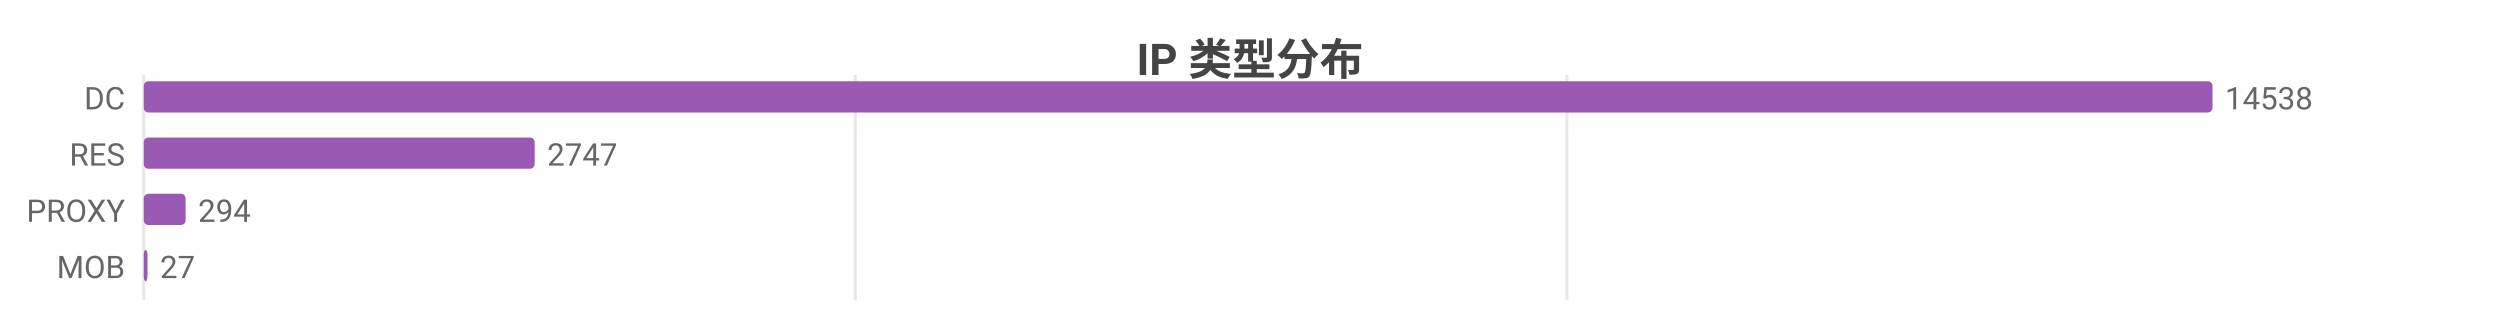
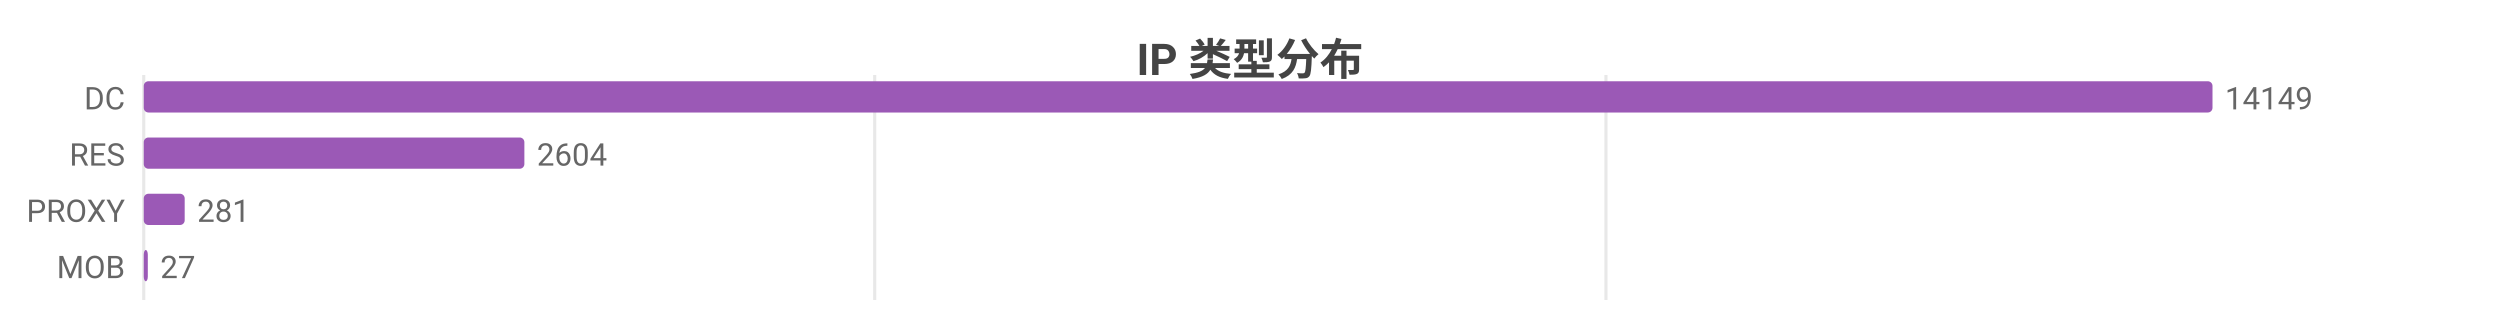
<svg xmlns="http://www.w3.org/2000/svg" width="800" height="104" viewBox="0 0 800 104">
  <rect width="800" height="104" fill="#ffffff" />
  <style>text{font-family:system-ui,-apple-system,'Segoe UI',Roboto,'PingFang SC','Microsoft YaHei','Noto Sans CJK SC',sans-serif}.g{stroke:#e8e8e8;stroke-width:1}.a{stroke:#999;stroke-width:1}.t{font-size:10px;fill:#666}.m{font-size:10px;text-anchor:middle;fill:#666}.e{font-size:10px;text-anchor:end;fill:#666}.l{font-size:11px;fill:#333}.tt{font-size:14px;font-weight:600;text-anchor:middle;fill:#444}.em{font-size:13px;text-anchor:middle;fill:#999}</style>
  <text class="tt" x="400.0" y="24">IP 类型分布</text>
  <line class="g" x1="46" y1="24" x2="46" y2="96" />
-   <line class="g" x1="273.7" y1="24" x2="273.7" y2="96" />
-   <line class="g" x1="501.4" y1="24" x2="501.4" y2="96" />
+   <line class="g" x1="279.9" y1="24" x2="279.9" y2="96" />
+   <line class="g" x1="513.9" y1="24" x2="513.9" y2="96" />
  <text class="e" x="40" y="35">DC</text>
  <rect x="46" y="26" width="662" height="10" fill="#9b59b6" rx="1.5" />
-   <text class="t" x="712" y="35">14538</text>
+   <text class="t" x="712" y="35">14149</text>
  <text class="e" x="40" y="53">RES</text>
-   <rect x="46" y="44" width="125.1" height="10" fill="#9b59b6" rx="1.5" />
-   <text class="t" x="175.1" y="53">2747</text>
+   <rect x="46" y="44" width="121.8" height="10" fill="#9b59b6" rx="1.5" />
+   <text class="t" x="171.8" y="53">2604</text>
  <text class="e" x="40" y="71">PROXY</text>
-   <rect x="46" y="62" width="13.4" height="10" fill="#9b59b6" rx="1.5" />
-   <text class="t" x="63.4" y="71">294</text>
+   <rect x="46" y="62" width="13.1" height="10" fill="#9b59b6" rx="1.5" />
+   <text class="t" x="63.1" y="71">281</text>
  <text class="e" x="40" y="89">MOB</text>
-   <rect x="46" y="80" width="1.2" height="10" fill="#9b59b6" rx="1.5" />
-   <text class="t" x="51.2" y="89">27</text>
+   <rect x="46" y="80" width="1.3" height="10" fill="#9b59b6" rx="1.5" />
+   <text class="t" x="51.3" y="89">27</text>
</svg>
